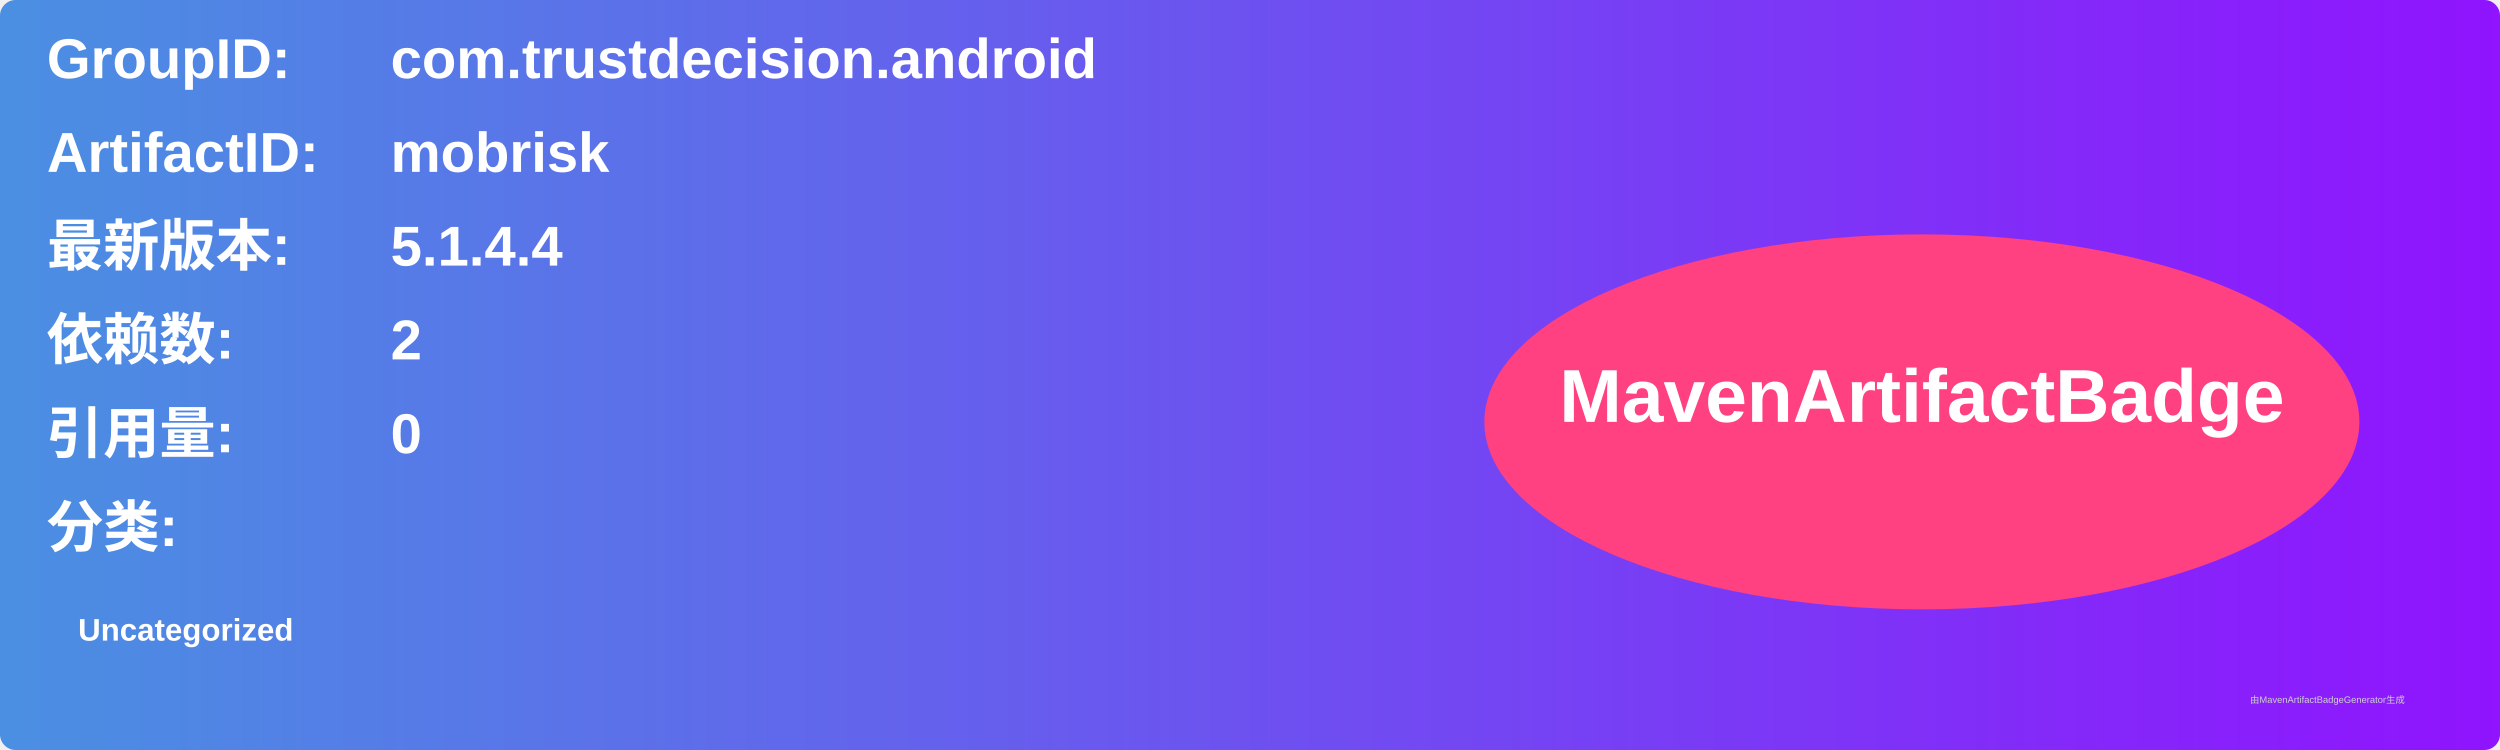
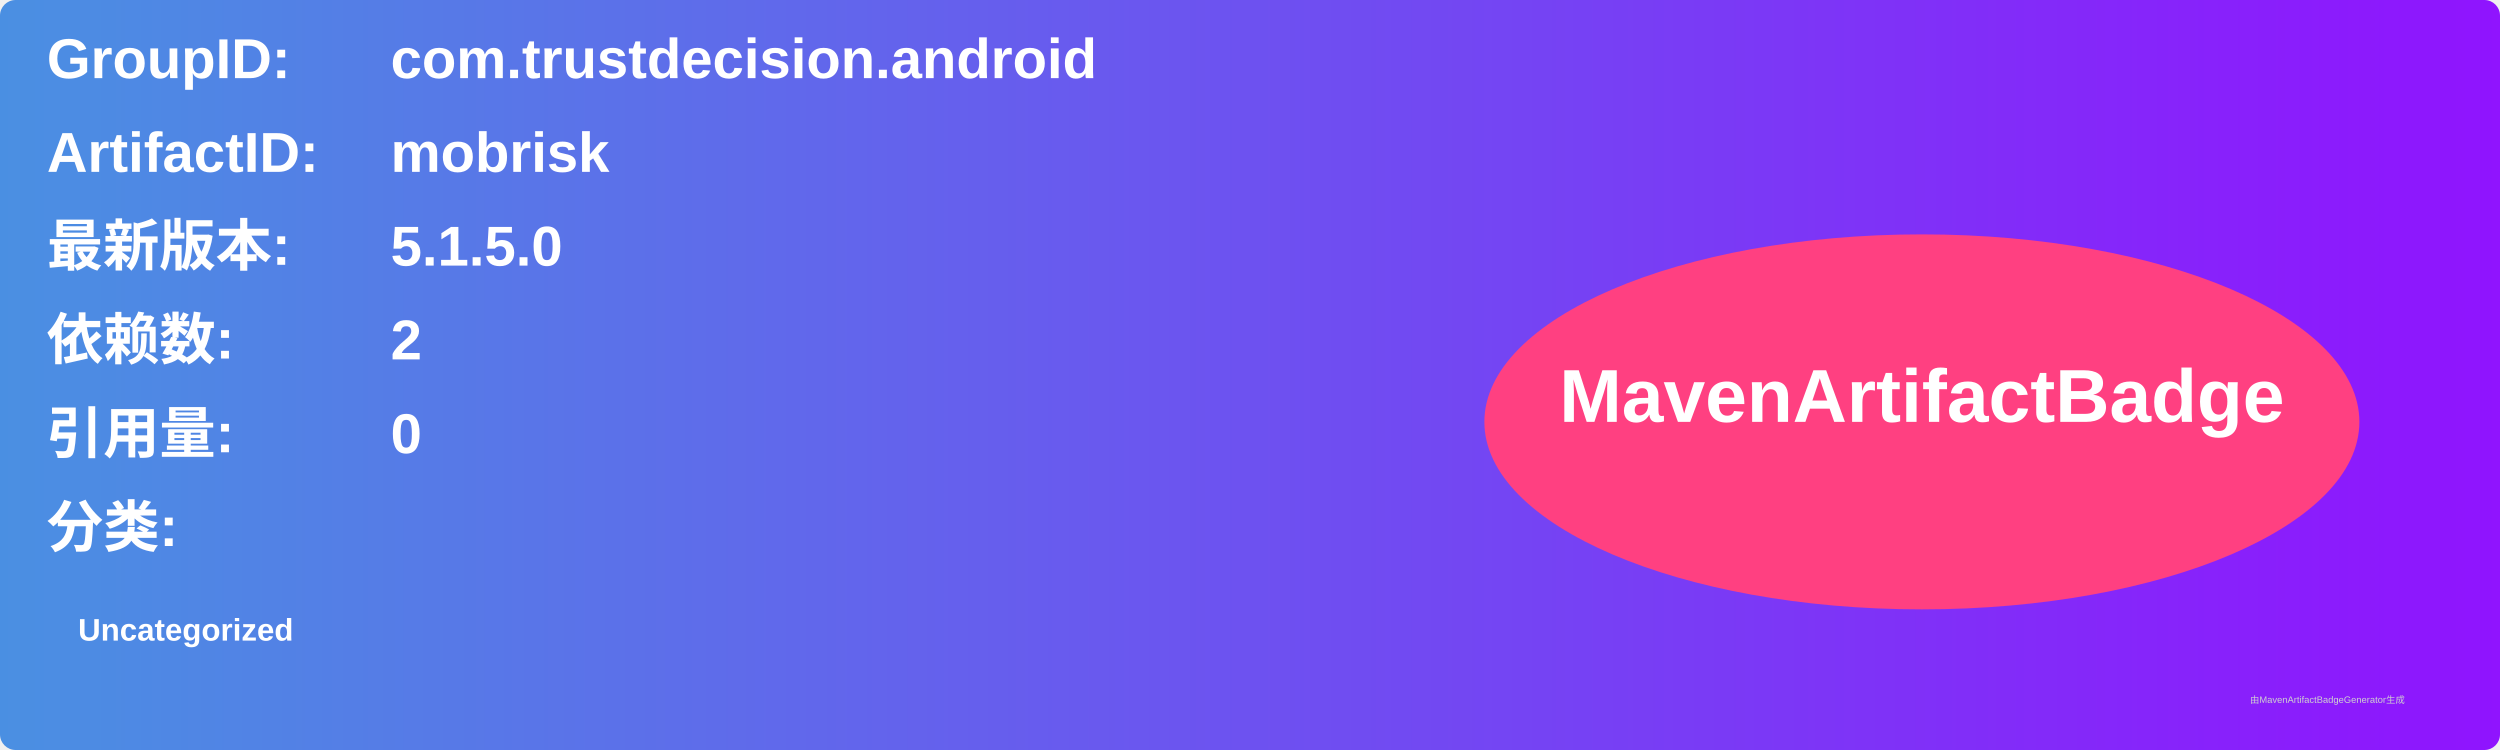
<svg xmlns="http://www.w3.org/2000/svg" width="800" height="240" viewBox="0 0 800 240">
  <linearGradient id="grad" x1="0%" y1="0%" x2="100%" y2="0%">
    <stop offset="0%" stop-color="#4a90e2" />
    <stop offset="100%" stop-color="#9013fe" />
  </linearGradient>
  <rect width="100%" height="100%" rx="5" ry="5" fill="url(#grad)" />
  <g transform="translate(15, 15)">
    <text x="0" y="10" font-family="Arial" font-size="18" fill="white" font-weight="bold" width="260">GroupID:</text>
    <text x="110" y="10" font-family="Arial" font-size="18" fill="white" font-weight="bold" width="460">com.trustdecision.android</text>
    <text x="0" y="40" font-family="Arial" font-size="18" fill="white" font-weight="bold" width="260">ArtifactID:</text>
    <text x="110" y="40" font-family="Arial" font-size="18" fill="white" font-weight="bold" width="460">mobrisk</text>
    <text x="0" y="70" font-family="Arial" font-size="18" fill="white" font-weight="bold">最新版本:</text>
    <text x="110" y="70" font-family="Arial" font-size="18" fill="white" font-weight="bold">
-       <tspan font-weight="bold">5.1.4.4</tspan>
+       <tspan font-weight="bold">5.1.5.0</tspan>
    </text>
    <text x="0" y="100" font-family="Arial" font-size="18" fill="white" font-weight="bold">依赖数: </text>
    <text x="110" y="100" font-family="Arial" font-size="18" fill="white">
      <tspan font-weight="bold">2</tspan>
    </text>
    <text x="0" y="130" font-family="Arial" font-size="18" fill="white" font-weight="bold">引用量: </text>
    <text x="110" y="130" font-family="Arial" font-size="18" fill="white">
      <tspan font-weight="bold">0</tspan>
    </text>
    <text x="0" y="160" font-family="Arial" font-size="18" fill="white" font-weight="bold">分类:</text>
    <text x="10" y="190" font-family="Arial" font-size="10" fill="white">
      <tspan font-weight="bold">Uncategorized</tspan>
    </text>
    <ellipse cx="600" cy="120" rx="140" ry="60" fill="#ff4081" />
    <text x="600" y="120" text-anchor="middle" font-family="Arial" font-size="24" fill="white" font-weight="bold">MavenArtifactBadge</text>
  </g>
  <text x="720" y="225" font-family="Arial" font-size="3" fill="#d0d0d0">由MavenArtifactBadgeGenerator生成</text>
</svg>
